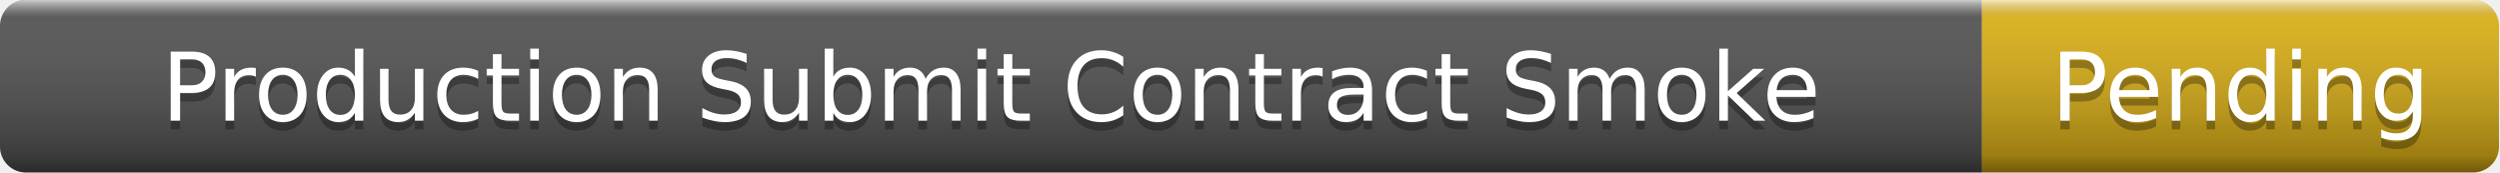
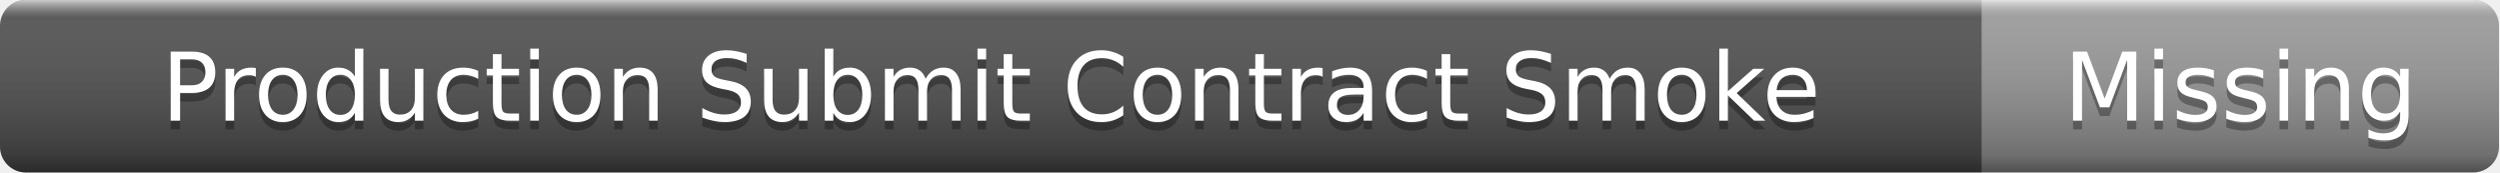
- <svg xmlns="http://www.w3.org/2000/svg" width="290" height="20" role="img" aria-label="Production Submit Contract Smoke: Pending">
+ <svg xmlns="http://www.w3.org/2000/svg" width="290" height="20" role="img" aria-label="Production Submit Contract Smoke: Missing">
  <linearGradient id="s" x2="0" y2="100%">
    <stop offset="0" stop-color="#fff" stop-opacity=".7" />
    <stop offset=".1" stop-color="#aaa" stop-opacity=".1" />
    <stop offset=".9" stop-color="#000" stop-opacity=".3" />
    <stop offset="1" stop-color="#000" stop-opacity=".5" />
  </linearGradient>
  <clipPath id="r">
    <rect width="290" height="20" rx="3" />
  </clipPath>
  <g clip-path="url(#r)">
    <rect width="230" height="20" fill="#555" />
-     <rect x="230" width="60" height="20" fill="#dfb317" />
+     <rect x="230" width="60" height="20" fill="#9f9f9f" />
    <rect width="290" height="20" fill="url(#s)" />
  </g>
  <g fill="#fff" text-anchor="middle" font-family="Verdana,Geneva,DejaVu Sans,sans-serif" font-size="11">
    <text x="115" y="15" fill="#010101" fill-opacity=".3">Production Submit Contract Smoke</text>
    <text x="115" y="14">Production Submit Contract Smoke</text>
-     <text x="260" y="15" fill="#010101" fill-opacity=".3">Pending</text>
-     <text x="260" y="14">Pending</text>
+     <text x="260" y="15" fill="#010101" fill-opacity=".3">Missing</text>
+     <text x="260" y="14">Missing</text>
  </g>
</svg>
